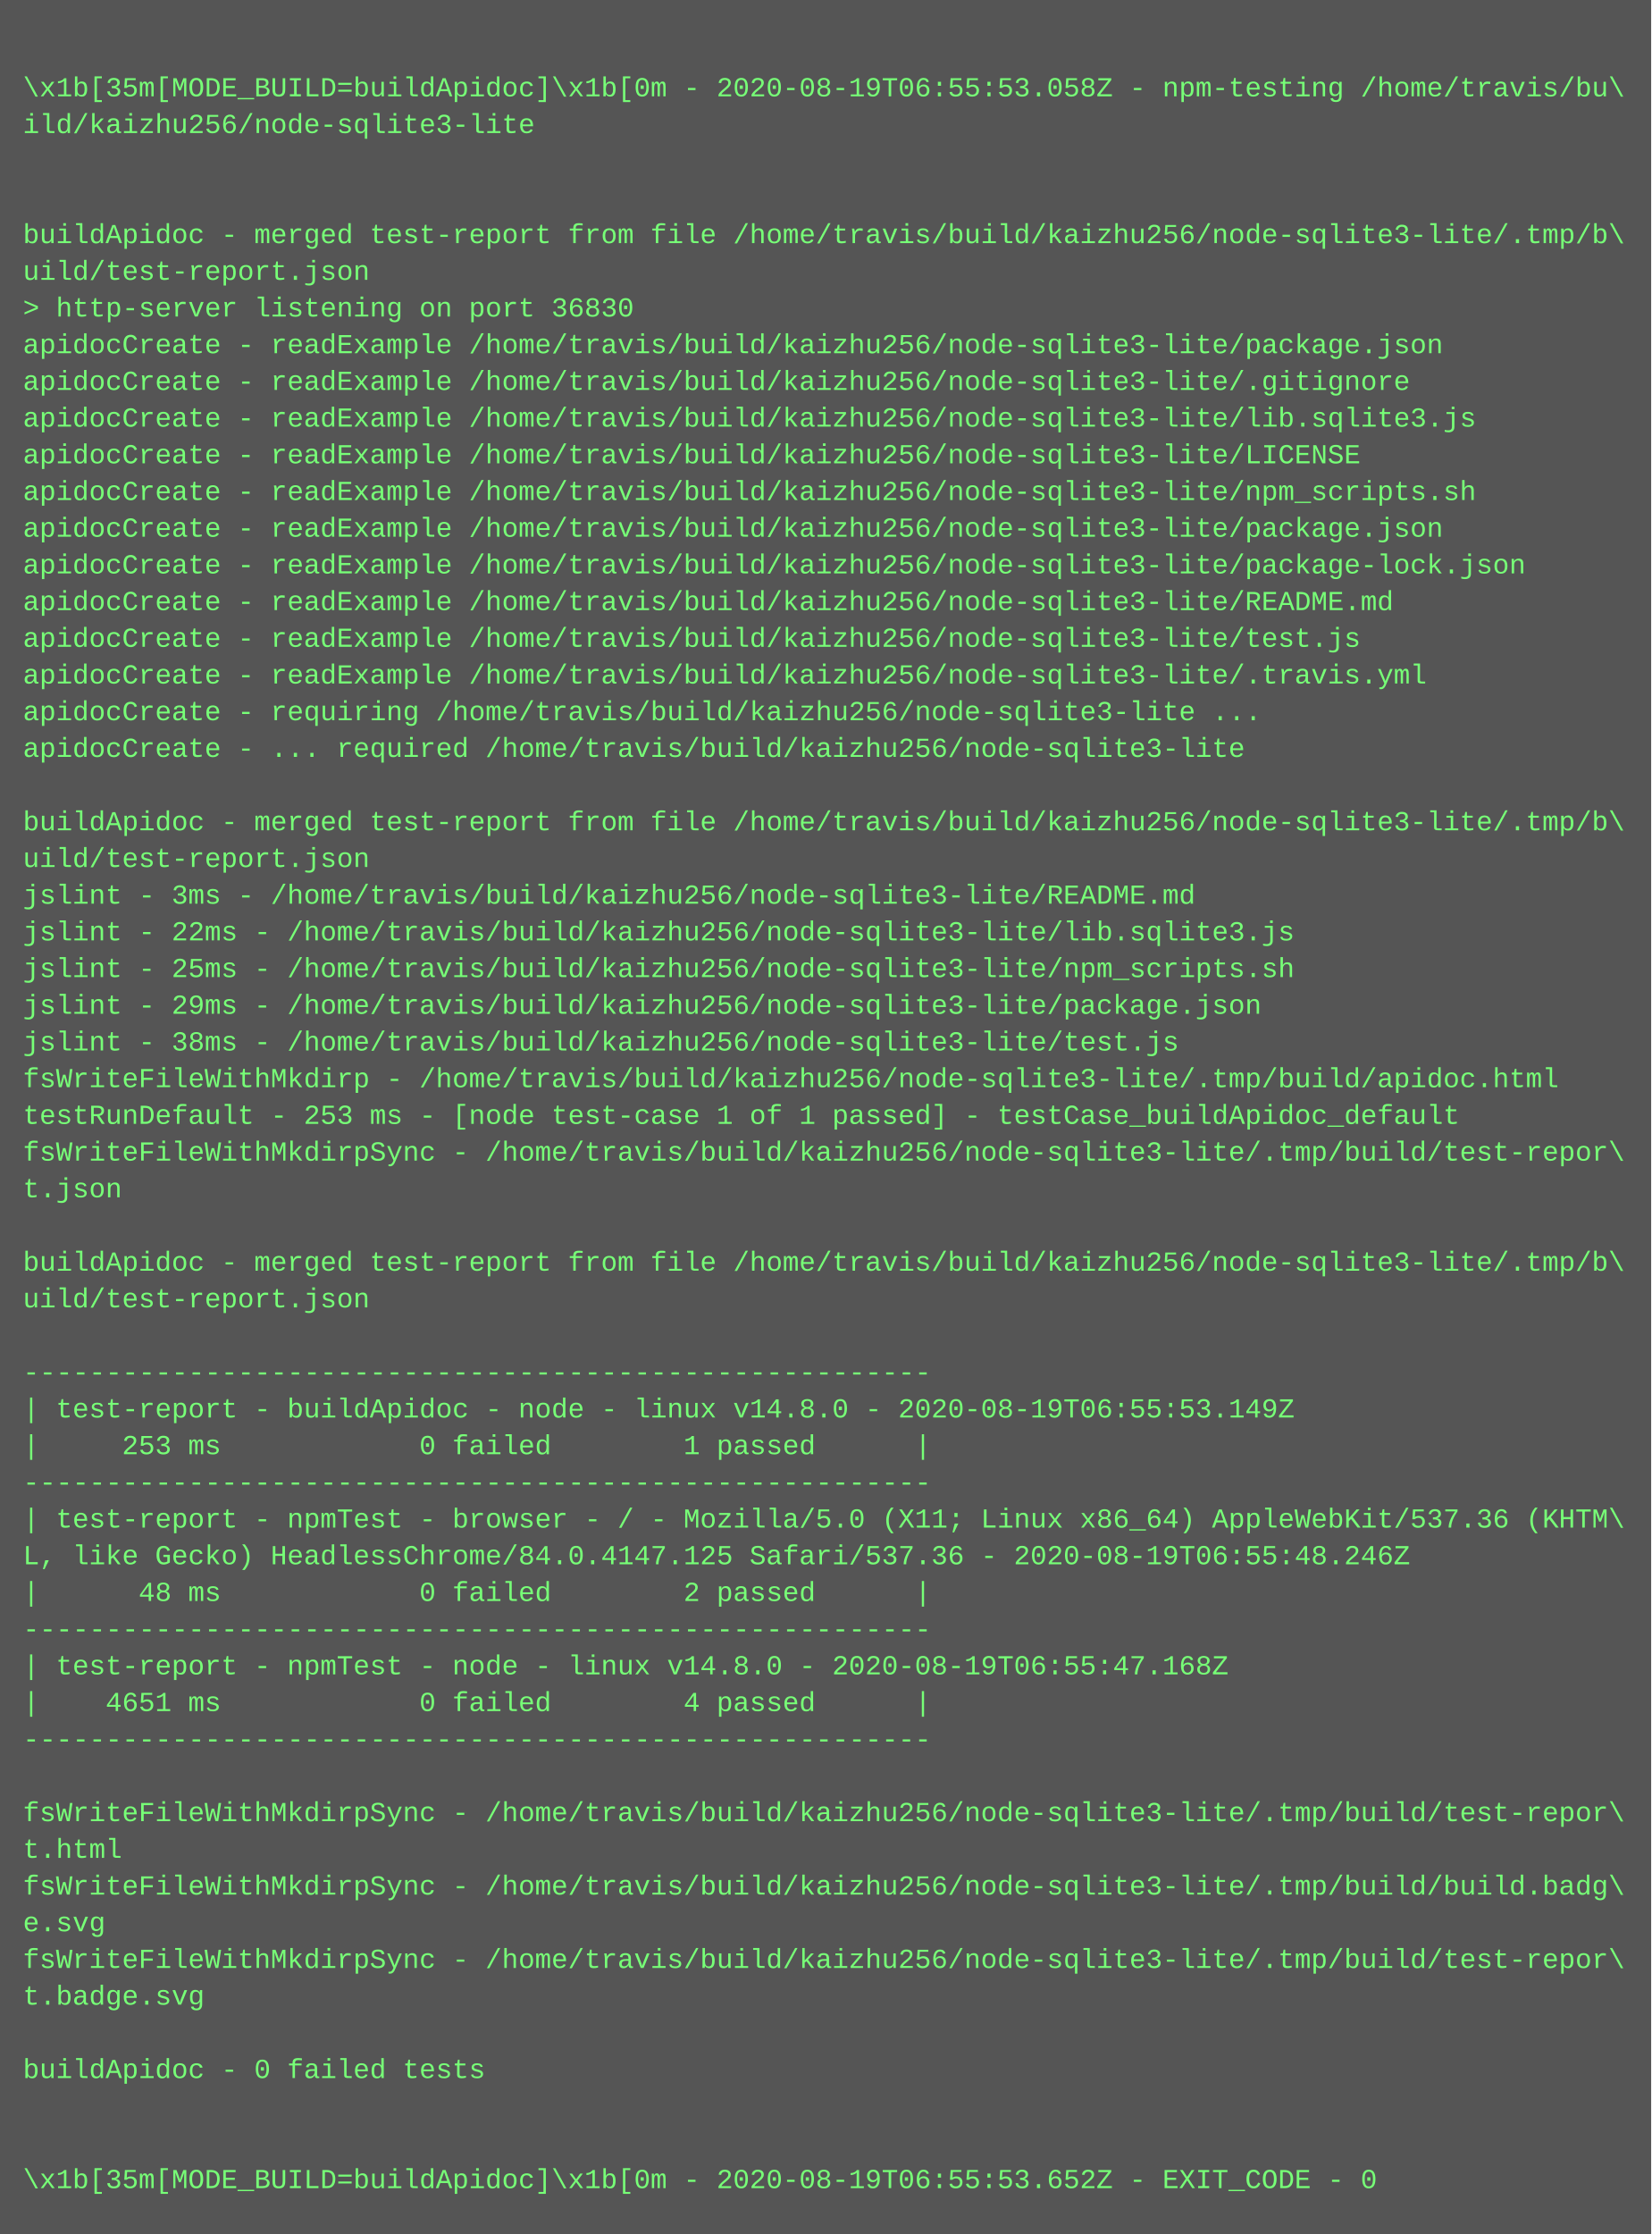
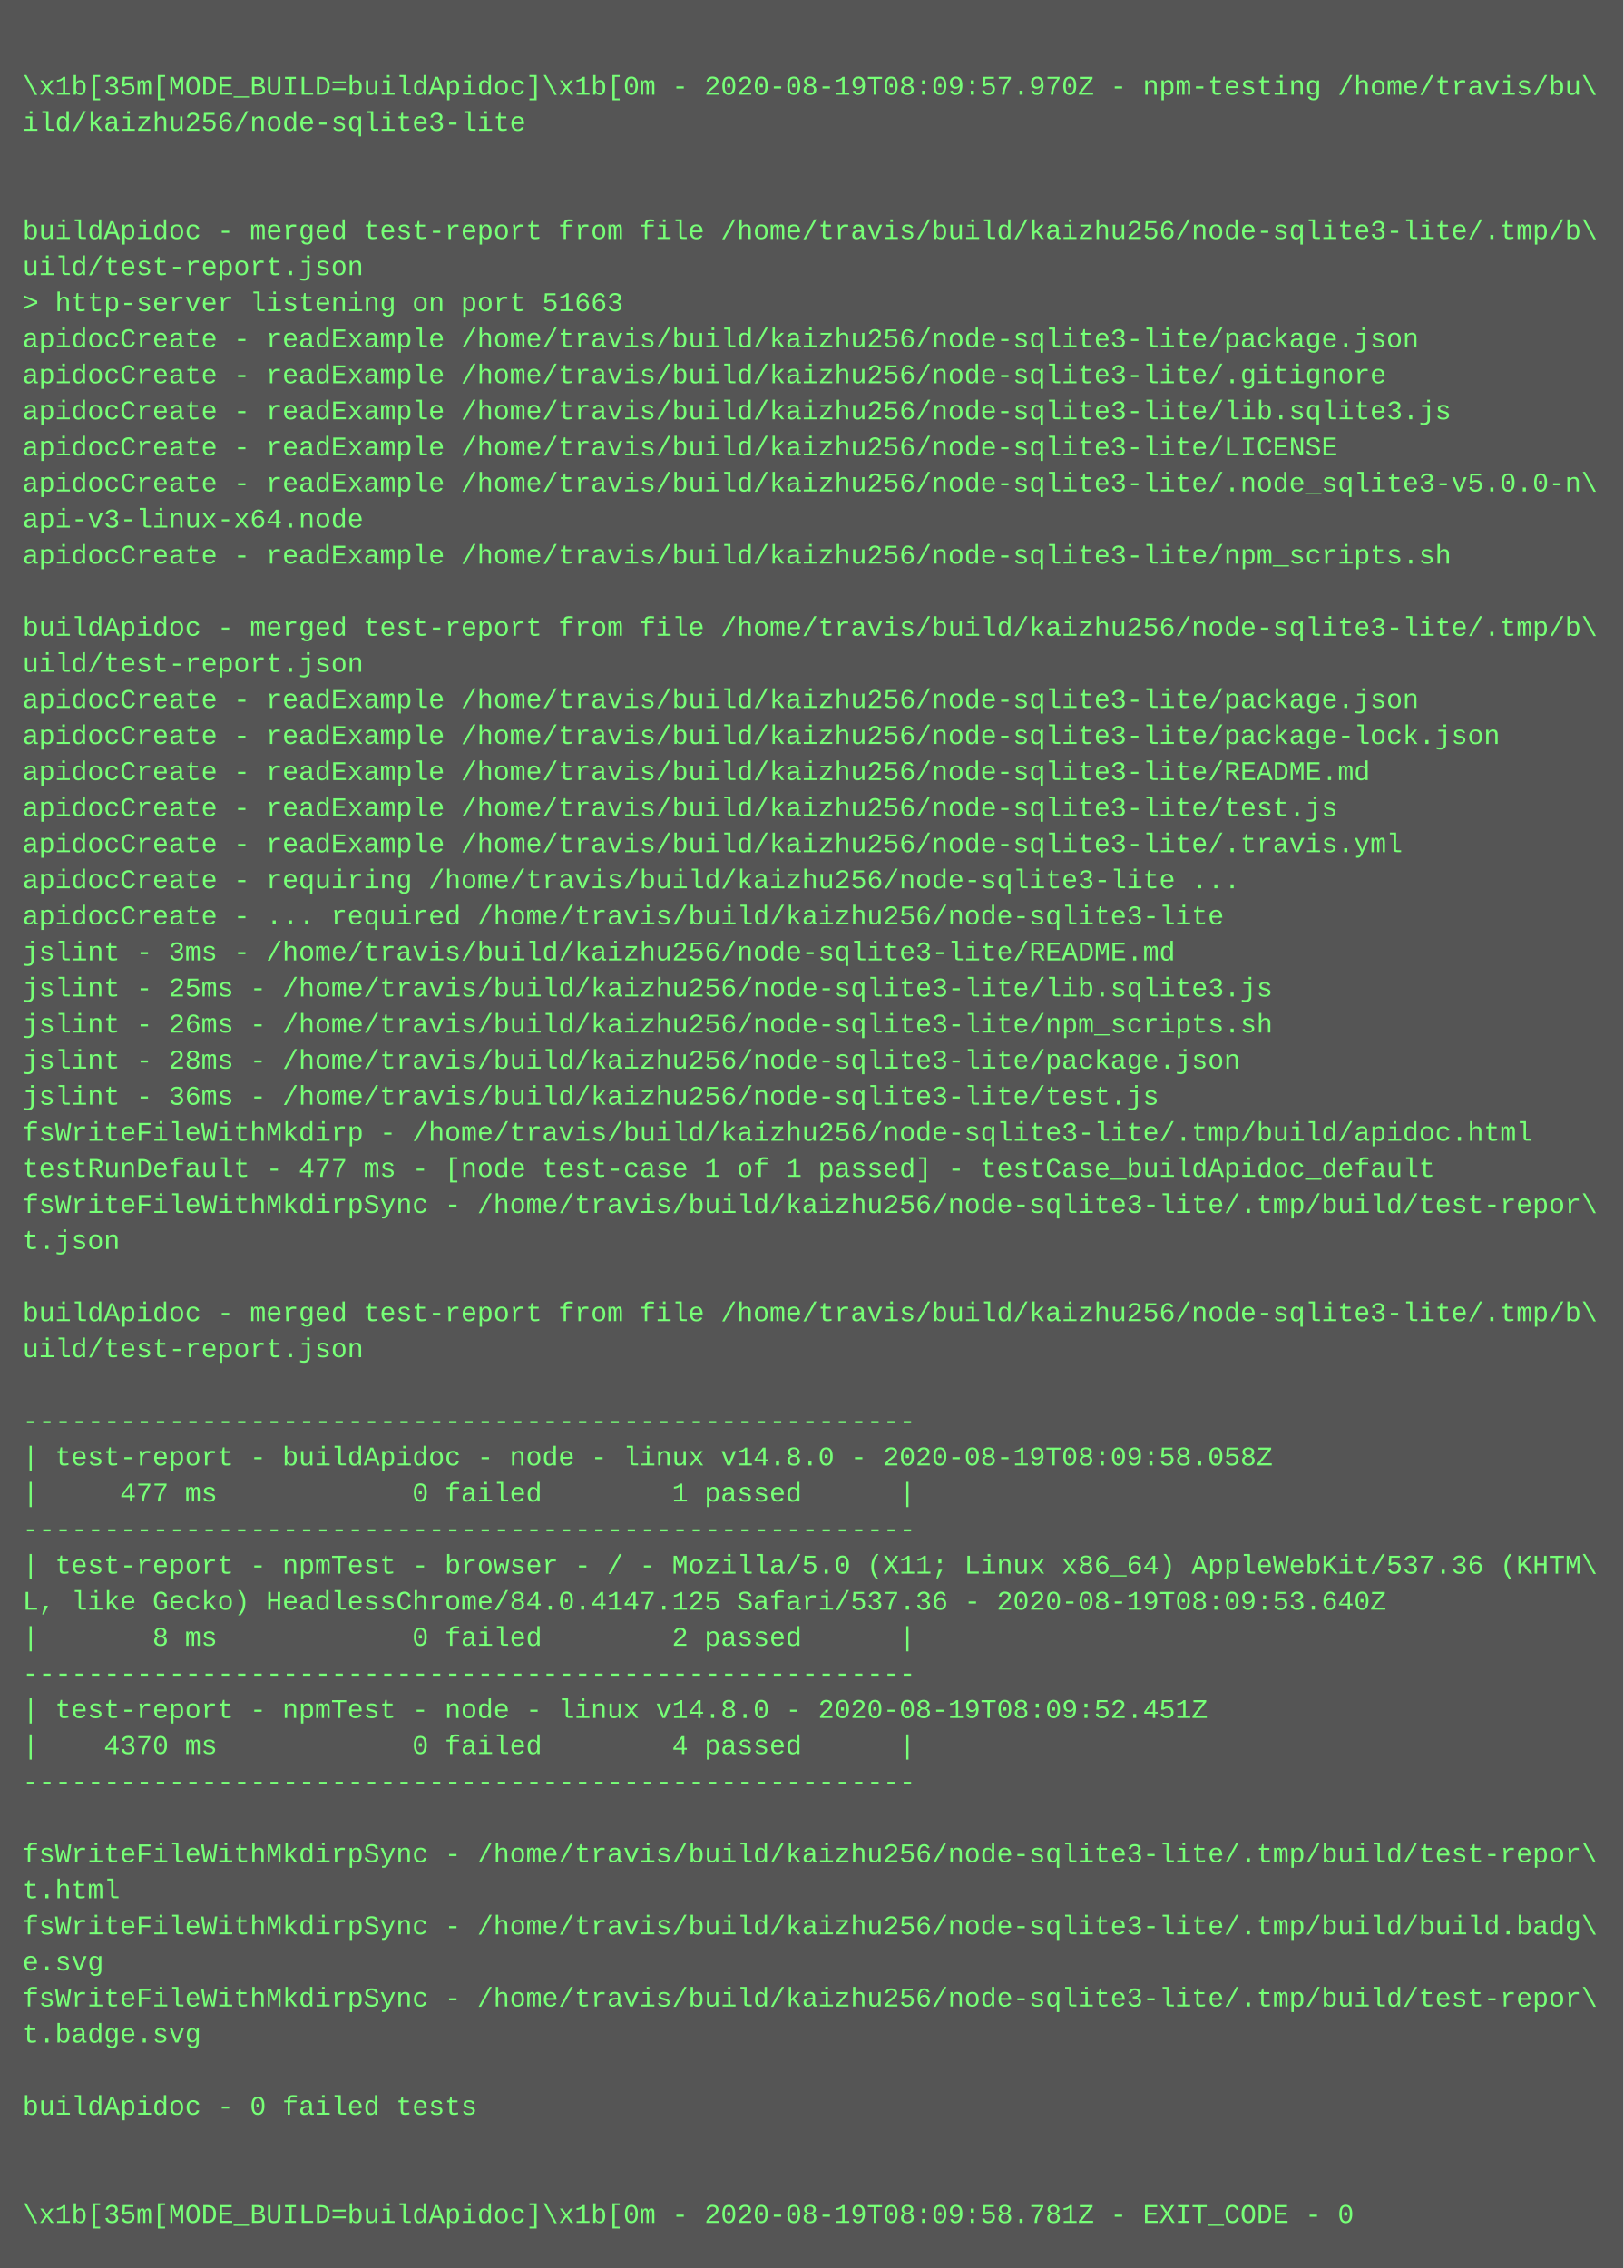
- <svg xmlns="http://www.w3.org/2000/svg" height="974" width="720">
-   <rect height="974" fill="#555" width="720" />
+ <svg xmlns="http://www.w3.org/2000/svg" height="1006" width="720">
+   <rect height="1006" fill="#555" width="720" />
  <text fill="#7f7" font-family="Courier New" font-size="12" xml:space="preserve">
    <tspan x="10" y="26" />
-     <tspan x="10" y="42">\x1b[35m[MODE_BUILD=buildApidoc]\x1b[0m - 2020-08-19T06:55:53.058Z - npm-testing /home/travis/bu\</tspan>
+     <tspan x="10" y="42">\x1b[35m[MODE_BUILD=buildApidoc]\x1b[0m - 2020-08-19T08:09:57.970Z - npm-testing /home/travis/bu\</tspan>
    <tspan x="10" y="58">ild/kaizhu256/node-sqlite3-lite</tspan>
    <tspan x="10" y="74" />
    <tspan x="10" y="90" />
    <tspan x="10" y="106">buildApidoc - merged test-report from file /home/travis/build/kaizhu256/node-sqlite3-lite/.tmp/b\</tspan>
    <tspan x="10" y="122">uild/test-report.json</tspan>
-     <tspan x="10" y="138">&gt; http-server listening on port 36830</tspan>
+     <tspan x="10" y="138">&gt; http-server listening on port 51663</tspan>
    <tspan x="10" y="154">apidocCreate - readExample /home/travis/build/kaizhu256/node-sqlite3-lite/package.json</tspan>
    <tspan x="10" y="170">apidocCreate - readExample /home/travis/build/kaizhu256/node-sqlite3-lite/.gitignore</tspan>
    <tspan x="10" y="186">apidocCreate - readExample /home/travis/build/kaizhu256/node-sqlite3-lite/lib.sqlite3.js</tspan>
    <tspan x="10" y="202">apidocCreate - readExample /home/travis/build/kaizhu256/node-sqlite3-lite/LICENSE</tspan>
-     <tspan x="10" y="218">apidocCreate - readExample /home/travis/build/kaizhu256/node-sqlite3-lite/npm_scripts.sh</tspan>
-     <tspan x="10" y="234">apidocCreate - readExample /home/travis/build/kaizhu256/node-sqlite3-lite/package.json</tspan>
-     <tspan x="10" y="250">apidocCreate - readExample /home/travis/build/kaizhu256/node-sqlite3-lite/package-lock.json</tspan>
-     <tspan x="10" y="266">apidocCreate - readExample /home/travis/build/kaizhu256/node-sqlite3-lite/README.md</tspan>
-     <tspan x="10" y="282">apidocCreate - readExample /home/travis/build/kaizhu256/node-sqlite3-lite/test.js</tspan>
-     <tspan x="10" y="298">apidocCreate - readExample /home/travis/build/kaizhu256/node-sqlite3-lite/.travis.yml</tspan>
-     <tspan x="10" y="314">apidocCreate - requiring /home/travis/build/kaizhu256/node-sqlite3-lite ...</tspan>
-     <tspan x="10" y="330">apidocCreate - ... required /home/travis/build/kaizhu256/node-sqlite3-lite</tspan>
-     <tspan x="10" y="346" />
-     <tspan x="10" y="362">buildApidoc - merged test-report from file /home/travis/build/kaizhu256/node-sqlite3-lite/.tmp/b\</tspan>
-     <tspan x="10" y="378">uild/test-report.json</tspan>
-     <tspan x="10" y="394">jslint - 3ms - /home/travis/build/kaizhu256/node-sqlite3-lite/README.md</tspan>
-     <tspan x="10" y="410">jslint - 22ms - /home/travis/build/kaizhu256/node-sqlite3-lite/lib.sqlite3.js</tspan>
-     <tspan x="10" y="426">jslint - 25ms - /home/travis/build/kaizhu256/node-sqlite3-lite/npm_scripts.sh</tspan>
-     <tspan x="10" y="442">jslint - 29ms - /home/travis/build/kaizhu256/node-sqlite3-lite/package.json</tspan>
-     <tspan x="10" y="458">jslint - 38ms - /home/travis/build/kaizhu256/node-sqlite3-lite/test.js</tspan>
-     <tspan x="10" y="474">fsWriteFileWithMkdirp - /home/travis/build/kaizhu256/node-sqlite3-lite/.tmp/build/apidoc.html</tspan>
-     <tspan x="10" y="490">testRunDefault - 253 ms - [node test-case 1 of 1 passed] - testCase_buildApidoc_default</tspan>
-     <tspan x="10" y="506">fsWriteFileWithMkdirpSync - /home/travis/build/kaizhu256/node-sqlite3-lite/.tmp/build/test-repor\</tspan>
-     <tspan x="10" y="522">t.json</tspan>
-     <tspan x="10" y="538" />
-     <tspan x="10" y="554">buildApidoc - merged test-report from file /home/travis/build/kaizhu256/node-sqlite3-lite/.tmp/b\</tspan>
-     <tspan x="10" y="570">uild/test-report.json</tspan>
-     <tspan x="10" y="586" />
-     <tspan x="10" y="602">-------------------------------------------------------</tspan>
-     <tspan x="10" y="618">| test-report - buildApidoc - node - linux v14.8.0 - 2020-08-19T06:55:53.149Z</tspan>
-     <tspan x="10" y="634">|     253 ms            0 failed        1 passed      |</tspan>
-     <tspan x="10" y="650">-------------------------------------------------------</tspan>
-     <tspan x="10" y="666">| test-report - npmTest - browser - / - Mozilla/5.0 (X11; Linux x86_64) AppleWebKit/537.36 (KHTM\</tspan>
-     <tspan x="10" y="682">L, like Gecko) HeadlessChrome/84.0.4147.125 Safari/537.36 - 2020-08-19T06:55:48.246Z</tspan>
-     <tspan x="10" y="698">|      48 ms            0 failed        2 passed      |</tspan>
-     <tspan x="10" y="714">-------------------------------------------------------</tspan>
-     <tspan x="10" y="730">| test-report - npmTest - node - linux v14.8.0 - 2020-08-19T06:55:47.168Z</tspan>
-     <tspan x="10" y="746">|    4651 ms            0 failed        4 passed      |</tspan>
-     <tspan x="10" y="762">-------------------------------------------------------</tspan>
-     <tspan x="10" y="778" />
-     <tspan x="10" y="794">fsWriteFileWithMkdirpSync - /home/travis/build/kaizhu256/node-sqlite3-lite/.tmp/build/test-repor\</tspan>
-     <tspan x="10" y="810">t.html</tspan>
-     <tspan x="10" y="826">fsWriteFileWithMkdirpSync - /home/travis/build/kaizhu256/node-sqlite3-lite/.tmp/build/build.badg\</tspan>
-     <tspan x="10" y="842">e.svg</tspan>
-     <tspan x="10" y="858">fsWriteFileWithMkdirpSync - /home/travis/build/kaizhu256/node-sqlite3-lite/.tmp/build/test-repor\</tspan>
-     <tspan x="10" y="874">t.badge.svg</tspan>
-     <tspan x="10" y="890" />
-     <tspan x="10" y="906">buildApidoc - 0 failed tests</tspan>
+     <tspan x="10" y="218">apidocCreate - readExample /home/travis/build/kaizhu256/node-sqlite3-lite/.node_sqlite3-v5.0.0-n\</tspan>
+     <tspan x="10" y="234">api-v3-linux-x64.node</tspan>
+     <tspan x="10" y="250">apidocCreate - readExample /home/travis/build/kaizhu256/node-sqlite3-lite/npm_scripts.sh</tspan>
+     <tspan x="10" y="266" />
+     <tspan x="10" y="282">buildApidoc - merged test-report from file /home/travis/build/kaizhu256/node-sqlite3-lite/.tmp/b\</tspan>
+     <tspan x="10" y="298">uild/test-report.json</tspan>
+     <tspan x="10" y="314">apidocCreate - readExample /home/travis/build/kaizhu256/node-sqlite3-lite/package.json</tspan>
+     <tspan x="10" y="330">apidocCreate - readExample /home/travis/build/kaizhu256/node-sqlite3-lite/package-lock.json</tspan>
+     <tspan x="10" y="346">apidocCreate - readExample /home/travis/build/kaizhu256/node-sqlite3-lite/README.md</tspan>
+     <tspan x="10" y="362">apidocCreate - readExample /home/travis/build/kaizhu256/node-sqlite3-lite/test.js</tspan>
+     <tspan x="10" y="378">apidocCreate - readExample /home/travis/build/kaizhu256/node-sqlite3-lite/.travis.yml</tspan>
+     <tspan x="10" y="394">apidocCreate - requiring /home/travis/build/kaizhu256/node-sqlite3-lite ...</tspan>
+     <tspan x="10" y="410">apidocCreate - ... required /home/travis/build/kaizhu256/node-sqlite3-lite</tspan>
+     <tspan x="10" y="426">jslint - 3ms - /home/travis/build/kaizhu256/node-sqlite3-lite/README.md</tspan>
+     <tspan x="10" y="442">jslint - 25ms - /home/travis/build/kaizhu256/node-sqlite3-lite/lib.sqlite3.js</tspan>
+     <tspan x="10" y="458">jslint - 26ms - /home/travis/build/kaizhu256/node-sqlite3-lite/npm_scripts.sh</tspan>
+     <tspan x="10" y="474">jslint - 28ms - /home/travis/build/kaizhu256/node-sqlite3-lite/package.json</tspan>
+     <tspan x="10" y="490">jslint - 36ms - /home/travis/build/kaizhu256/node-sqlite3-lite/test.js</tspan>
+     <tspan x="10" y="506">fsWriteFileWithMkdirp - /home/travis/build/kaizhu256/node-sqlite3-lite/.tmp/build/apidoc.html</tspan>
+     <tspan x="10" y="522">testRunDefault - 477 ms - [node test-case 1 of 1 passed] - testCase_buildApidoc_default</tspan>
+     <tspan x="10" y="538">fsWriteFileWithMkdirpSync - /home/travis/build/kaizhu256/node-sqlite3-lite/.tmp/build/test-repor\</tspan>
+     <tspan x="10" y="554">t.json</tspan>
+     <tspan x="10" y="570" />
+     <tspan x="10" y="586">buildApidoc - merged test-report from file /home/travis/build/kaizhu256/node-sqlite3-lite/.tmp/b\</tspan>
+     <tspan x="10" y="602">uild/test-report.json</tspan>
+     <tspan x="10" y="618" />
+     <tspan x="10" y="634">-------------------------------------------------------</tspan>
+     <tspan x="10" y="650">| test-report - buildApidoc - node - linux v14.8.0 - 2020-08-19T08:09:58.058Z</tspan>
+     <tspan x="10" y="666">|     477 ms            0 failed        1 passed      |</tspan>
+     <tspan x="10" y="682">-------------------------------------------------------</tspan>
+     <tspan x="10" y="698">| test-report - npmTest - browser - / - Mozilla/5.0 (X11; Linux x86_64) AppleWebKit/537.36 (KHTM\</tspan>
+     <tspan x="10" y="714">L, like Gecko) HeadlessChrome/84.0.4147.125 Safari/537.36 - 2020-08-19T08:09:53.640Z</tspan>
+     <tspan x="10" y="730">|       8 ms            0 failed        2 passed      |</tspan>
+     <tspan x="10" y="746">-------------------------------------------------------</tspan>
+     <tspan x="10" y="762">| test-report - npmTest - node - linux v14.8.0 - 2020-08-19T08:09:52.451Z</tspan>
+     <tspan x="10" y="778">|    4370 ms            0 failed        4 passed      |</tspan>
+     <tspan x="10" y="794">-------------------------------------------------------</tspan>
+     <tspan x="10" y="810" />
+     <tspan x="10" y="826">fsWriteFileWithMkdirpSync - /home/travis/build/kaizhu256/node-sqlite3-lite/.tmp/build/test-repor\</tspan>
+     <tspan x="10" y="842">t.html</tspan>
+     <tspan x="10" y="858">fsWriteFileWithMkdirpSync - /home/travis/build/kaizhu256/node-sqlite3-lite/.tmp/build/build.badg\</tspan>
+     <tspan x="10" y="874">e.svg</tspan>
+     <tspan x="10" y="890">fsWriteFileWithMkdirpSync - /home/travis/build/kaizhu256/node-sqlite3-lite/.tmp/build/test-repor\</tspan>
+     <tspan x="10" y="906">t.badge.svg</tspan>
    <tspan x="10" y="922" />
-     <tspan x="10" y="938" />
-     <tspan x="10" y="954">\x1b[35m[MODE_BUILD=buildApidoc]\x1b[0m - 2020-08-19T06:55:53.652Z - EXIT_CODE - 0</tspan>
+     <tspan x="10" y="938">buildApidoc - 0 failed tests</tspan>
+     <tspan x="10" y="954" />
+     <tspan x="10" y="970" />
+     <tspan x="10" y="986">\x1b[35m[MODE_BUILD=buildApidoc]\x1b[0m - 2020-08-19T08:09:58.781Z - EXIT_CODE - 0</tspan>
  </text>
</svg>
